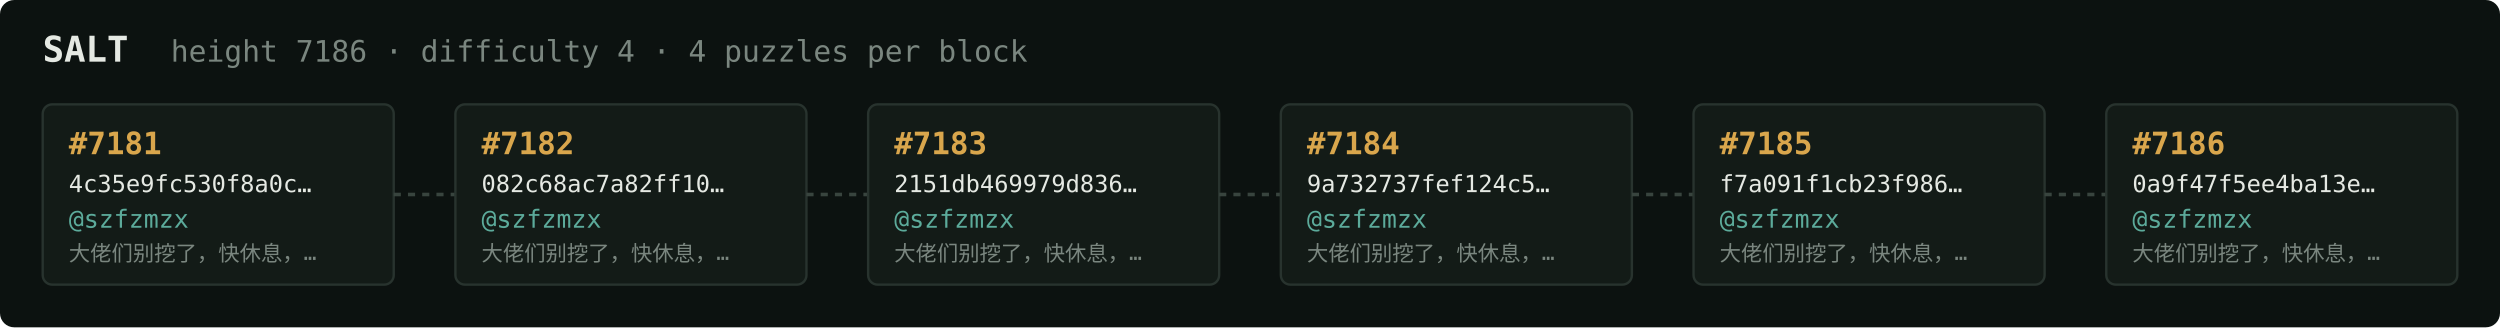
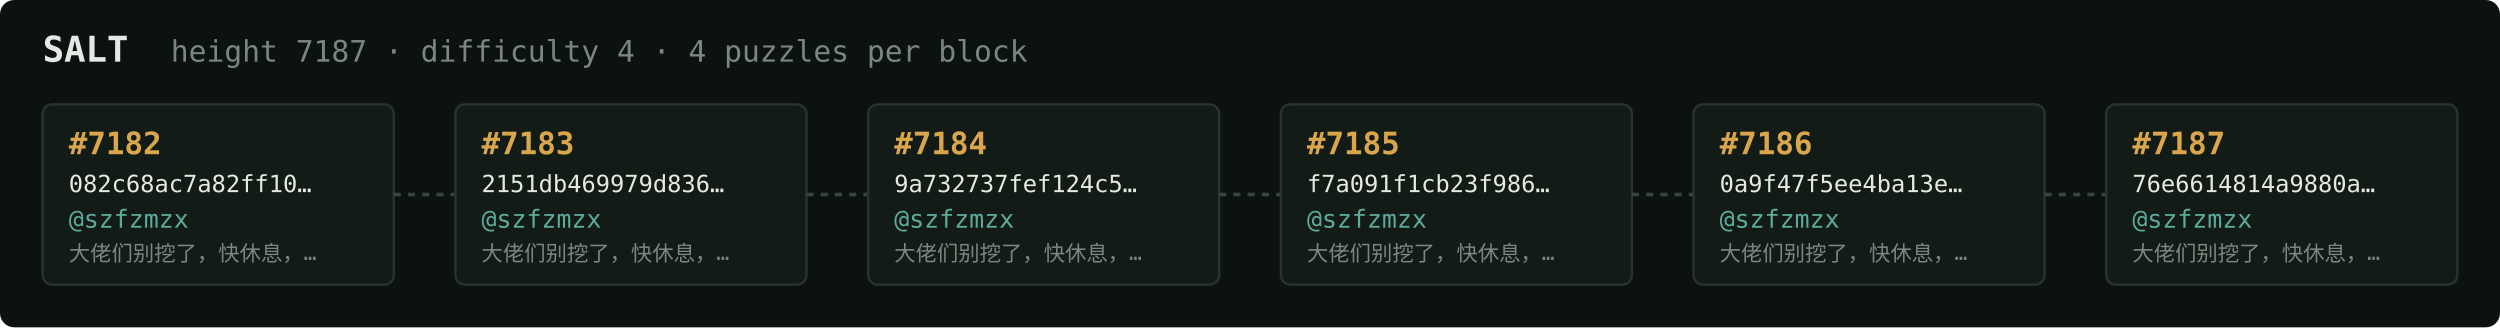
<svg xmlns="http://www.w3.org/2000/svg" width="1054" height="138" viewBox="0 0 1054 138" font-family="ui-monospace,SFMono-Regular,Menlo,monospace">
  <rect fill="#0c1210" width="1054" height="138" rx="6" />
  <text x="18" y="26" fill="#e5e9e3" font-size="15" font-weight="700">SALT</text>
-   <text x="72" y="26" fill="#7a867f" font-size="12.5">height 7186 · difficulty 4 · 4 puzzles per block</text>
+   <text x="72" y="26" fill="#7a867f" font-size="12.5">height 7187 · difficulty 4 · 4 puzzles per block</text>
  <rect x="18" y="44" width="148" height="76" rx="4" fill="#131b17" stroke="#28332e" stroke-width="1" />
-   <text x="29" y="65" fill="#d9a64c" font-size="13" font-weight="700">#7181</text>
-   <text x="29" y="81" fill="#e5e9e3" font-size="10">4c35e9fc530f8a0c…</text>
+   <text x="29" y="65" fill="#d9a64c" font-size="13" font-weight="700">#7182</text>
+   <text x="29" y="81" fill="#e5e9e3" font-size="10">082c68ac7a82ff10…</text>
  <text x="29" y="96" fill="#5cab9b" font-size="10.5">@szfzmzx</text>
  <text x="29" y="110" fill="#7a867f" font-size="9">大佬们别挖了，快休息，…</text>
  <line x1="166" y1="82.0" x2="192" y2="82.0" stroke="#38443e" stroke-width="1.5" stroke-dasharray="3 3" />
  <rect x="192" y="44" width="148" height="76" rx="4" fill="#131b17" stroke="#28332e" stroke-width="1" />
-   <text x="203" y="65" fill="#d9a64c" font-size="13" font-weight="700">#7182</text>
-   <text x="203" y="81" fill="#e5e9e3" font-size="10">082c68ac7a82ff10…</text>
+   <text x="203" y="65" fill="#d9a64c" font-size="13" font-weight="700">#7183</text>
+   <text x="203" y="81" fill="#e5e9e3" font-size="10">2151db469979d836…</text>
  <text x="203" y="96" fill="#5cab9b" font-size="10.5">@szfzmzx</text>
  <text x="203" y="110" fill="#7a867f" font-size="9">大佬们别挖了，快休息，…</text>
  <line x1="340" y1="82.0" x2="366" y2="82.0" stroke="#38443e" stroke-width="1.5" stroke-dasharray="3 3" />
  <rect x="366" y="44" width="148" height="76" rx="4" fill="#131b17" stroke="#28332e" stroke-width="1" />
-   <text x="377" y="65" fill="#d9a64c" font-size="13" font-weight="700">#7183</text>
-   <text x="377" y="81" fill="#e5e9e3" font-size="10">2151db469979d836…</text>
+   <text x="377" y="65" fill="#d9a64c" font-size="13" font-weight="700">#7184</text>
+   <text x="377" y="81" fill="#e5e9e3" font-size="10">9a732737fef124c5…</text>
  <text x="377" y="96" fill="#5cab9b" font-size="10.5">@szfzmzx</text>
  <text x="377" y="110" fill="#7a867f" font-size="9">大佬们别挖了，快休息，…</text>
  <line x1="514" y1="82.0" x2="540" y2="82.0" stroke="#38443e" stroke-width="1.5" stroke-dasharray="3 3" />
  <rect x="540" y="44" width="148" height="76" rx="4" fill="#131b17" stroke="#28332e" stroke-width="1" />
-   <text x="551" y="65" fill="#d9a64c" font-size="13" font-weight="700">#7184</text>
-   <text x="551" y="81" fill="#e5e9e3" font-size="10">9a732737fef124c5…</text>
+   <text x="551" y="65" fill="#d9a64c" font-size="13" font-weight="700">#7185</text>
+   <text x="551" y="81" fill="#e5e9e3" font-size="10">f7a091f1cb23f986…</text>
  <text x="551" y="96" fill="#5cab9b" font-size="10.5">@szfzmzx</text>
  <text x="551" y="110" fill="#7a867f" font-size="9">大佬们别挖了，快休息，…</text>
  <line x1="688" y1="82.0" x2="714" y2="82.0" stroke="#38443e" stroke-width="1.5" stroke-dasharray="3 3" />
  <rect x="714" y="44" width="148" height="76" rx="4" fill="#131b17" stroke="#28332e" stroke-width="1" />
-   <text x="725" y="65" fill="#d9a64c" font-size="13" font-weight="700">#7185</text>
-   <text x="725" y="81" fill="#e5e9e3" font-size="10">f7a091f1cb23f986…</text>
+   <text x="725" y="65" fill="#d9a64c" font-size="13" font-weight="700">#7186</text>
+   <text x="725" y="81" fill="#e5e9e3" font-size="10">0a9f47f5ee4ba13e…</text>
  <text x="725" y="96" fill="#5cab9b" font-size="10.5">@szfzmzx</text>
  <text x="725" y="110" fill="#7a867f" font-size="9">大佬们别挖了，快休息，…</text>
  <line x1="862" y1="82.0" x2="888" y2="82.0" stroke="#38443e" stroke-width="1.5" stroke-dasharray="3 3" />
  <rect x="888" y="44" width="148" height="76" rx="4" fill="#131b17" stroke="#28332e" stroke-width="1" />
-   <text x="899" y="65" fill="#d9a64c" font-size="13" font-weight="700">#7186</text>
-   <text x="899" y="81" fill="#e5e9e3" font-size="10">0a9f47f5ee4ba13e…</text>
+   <text x="899" y="65" fill="#d9a64c" font-size="13" font-weight="700">#7187</text>
+   <text x="899" y="81" fill="#e5e9e3" font-size="10">76e6614814a9880a…</text>
  <text x="899" y="96" fill="#5cab9b" font-size="10.5">@szfzmzx</text>
  <text x="899" y="110" fill="#7a867f" font-size="9">大佬们别挖了，快休息，…</text>
</svg>
